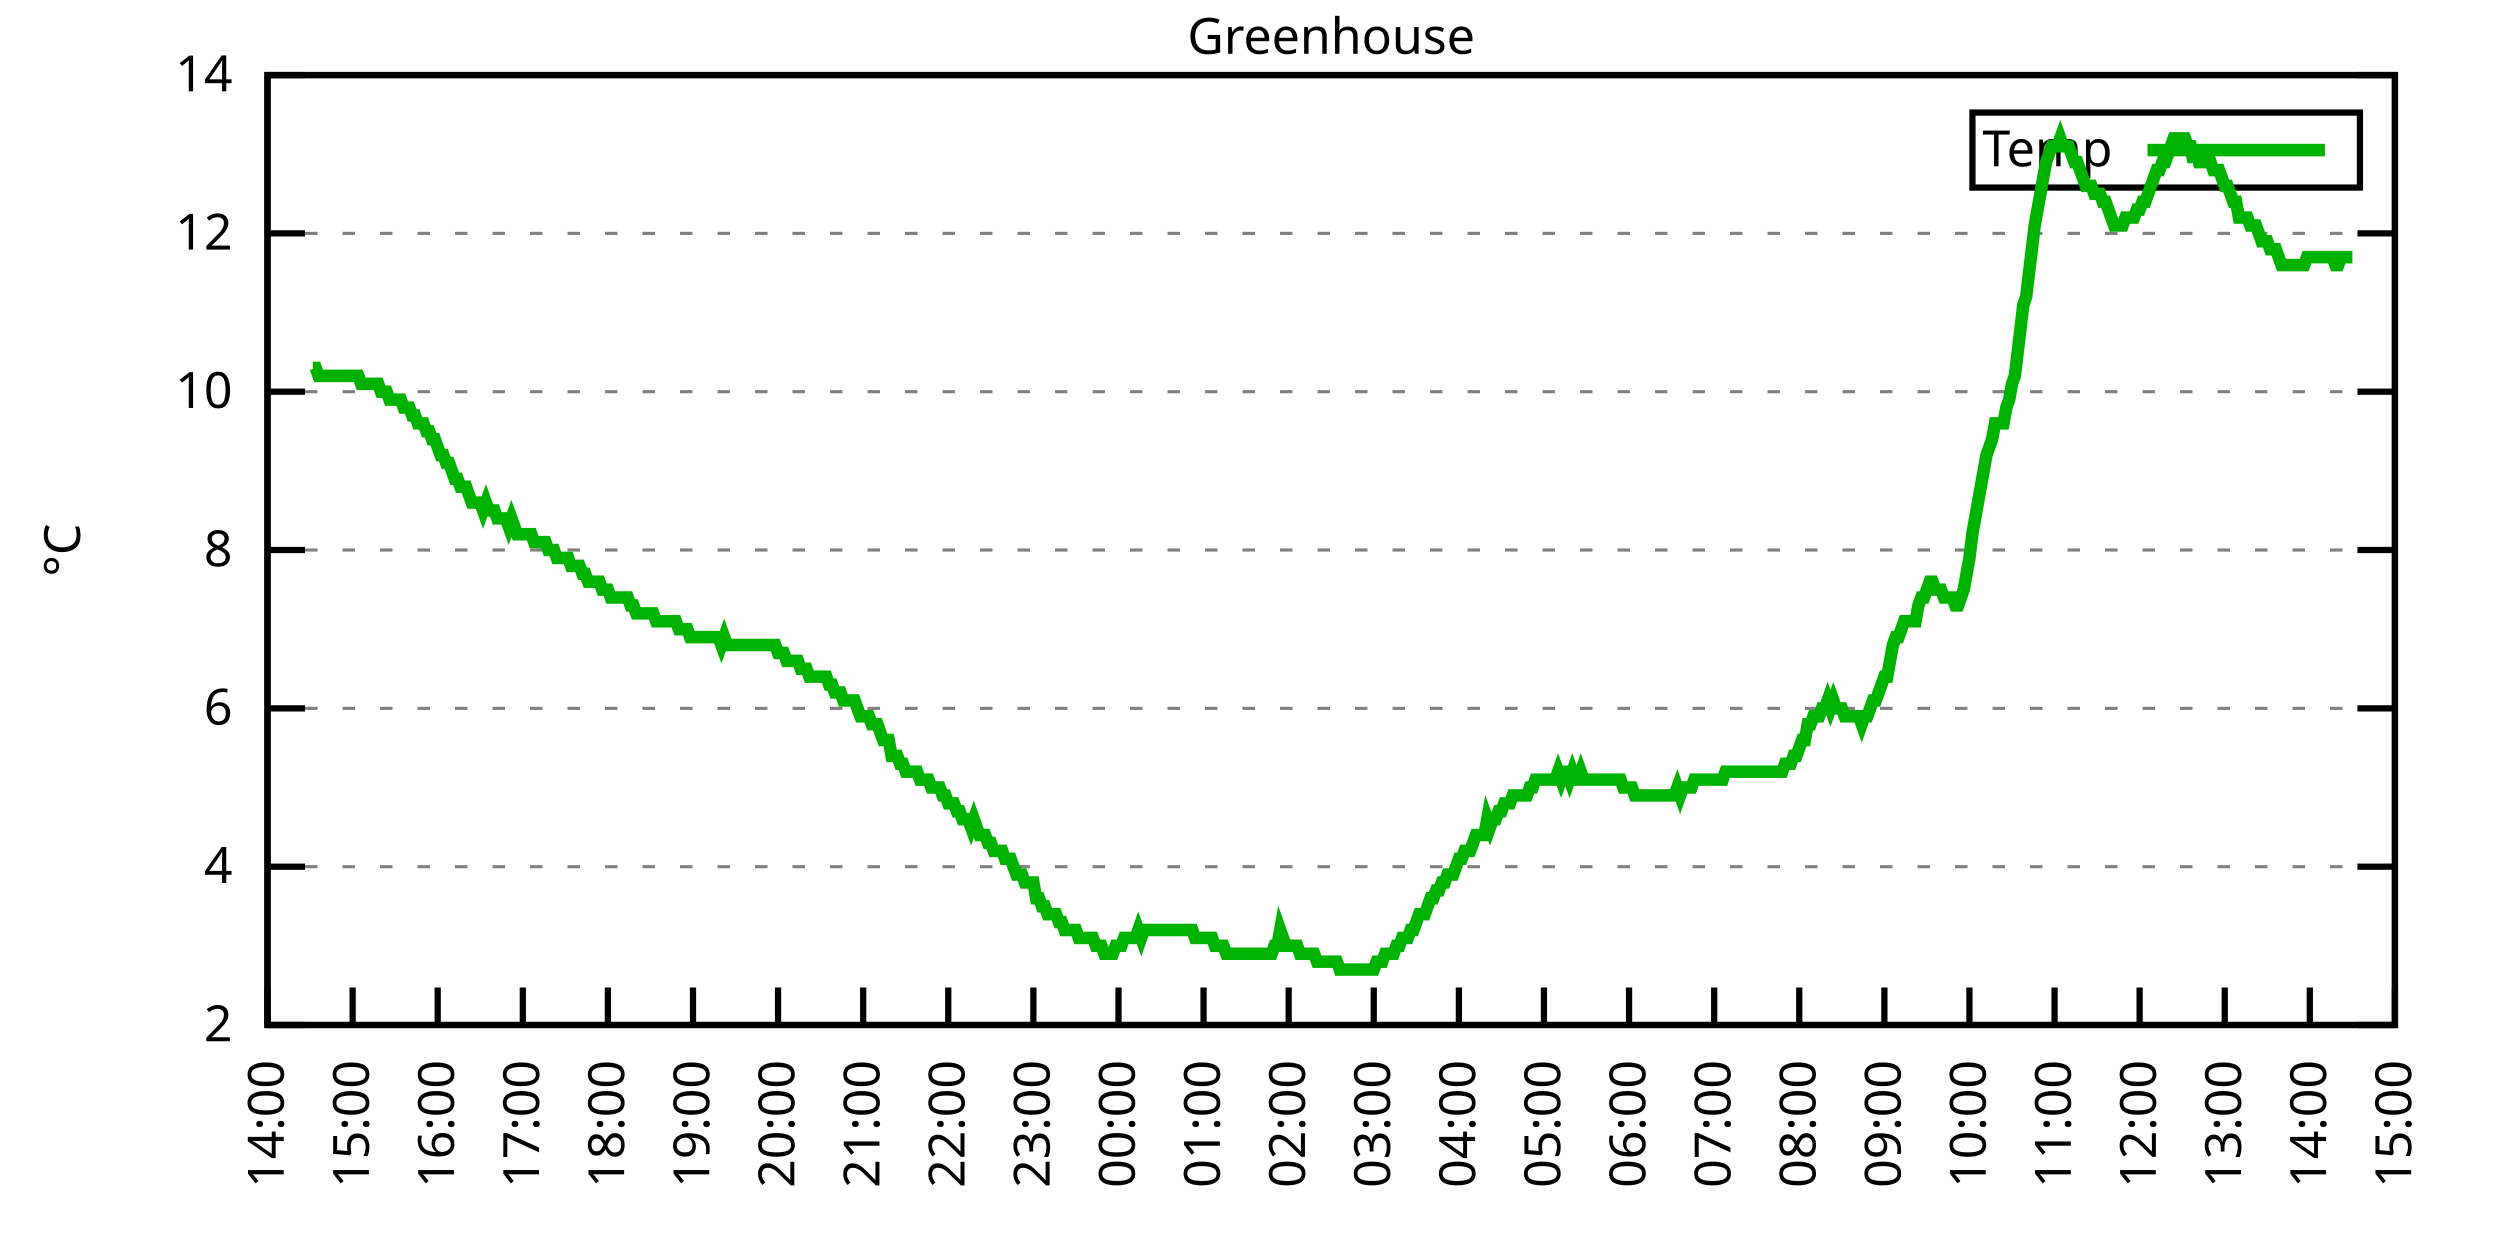
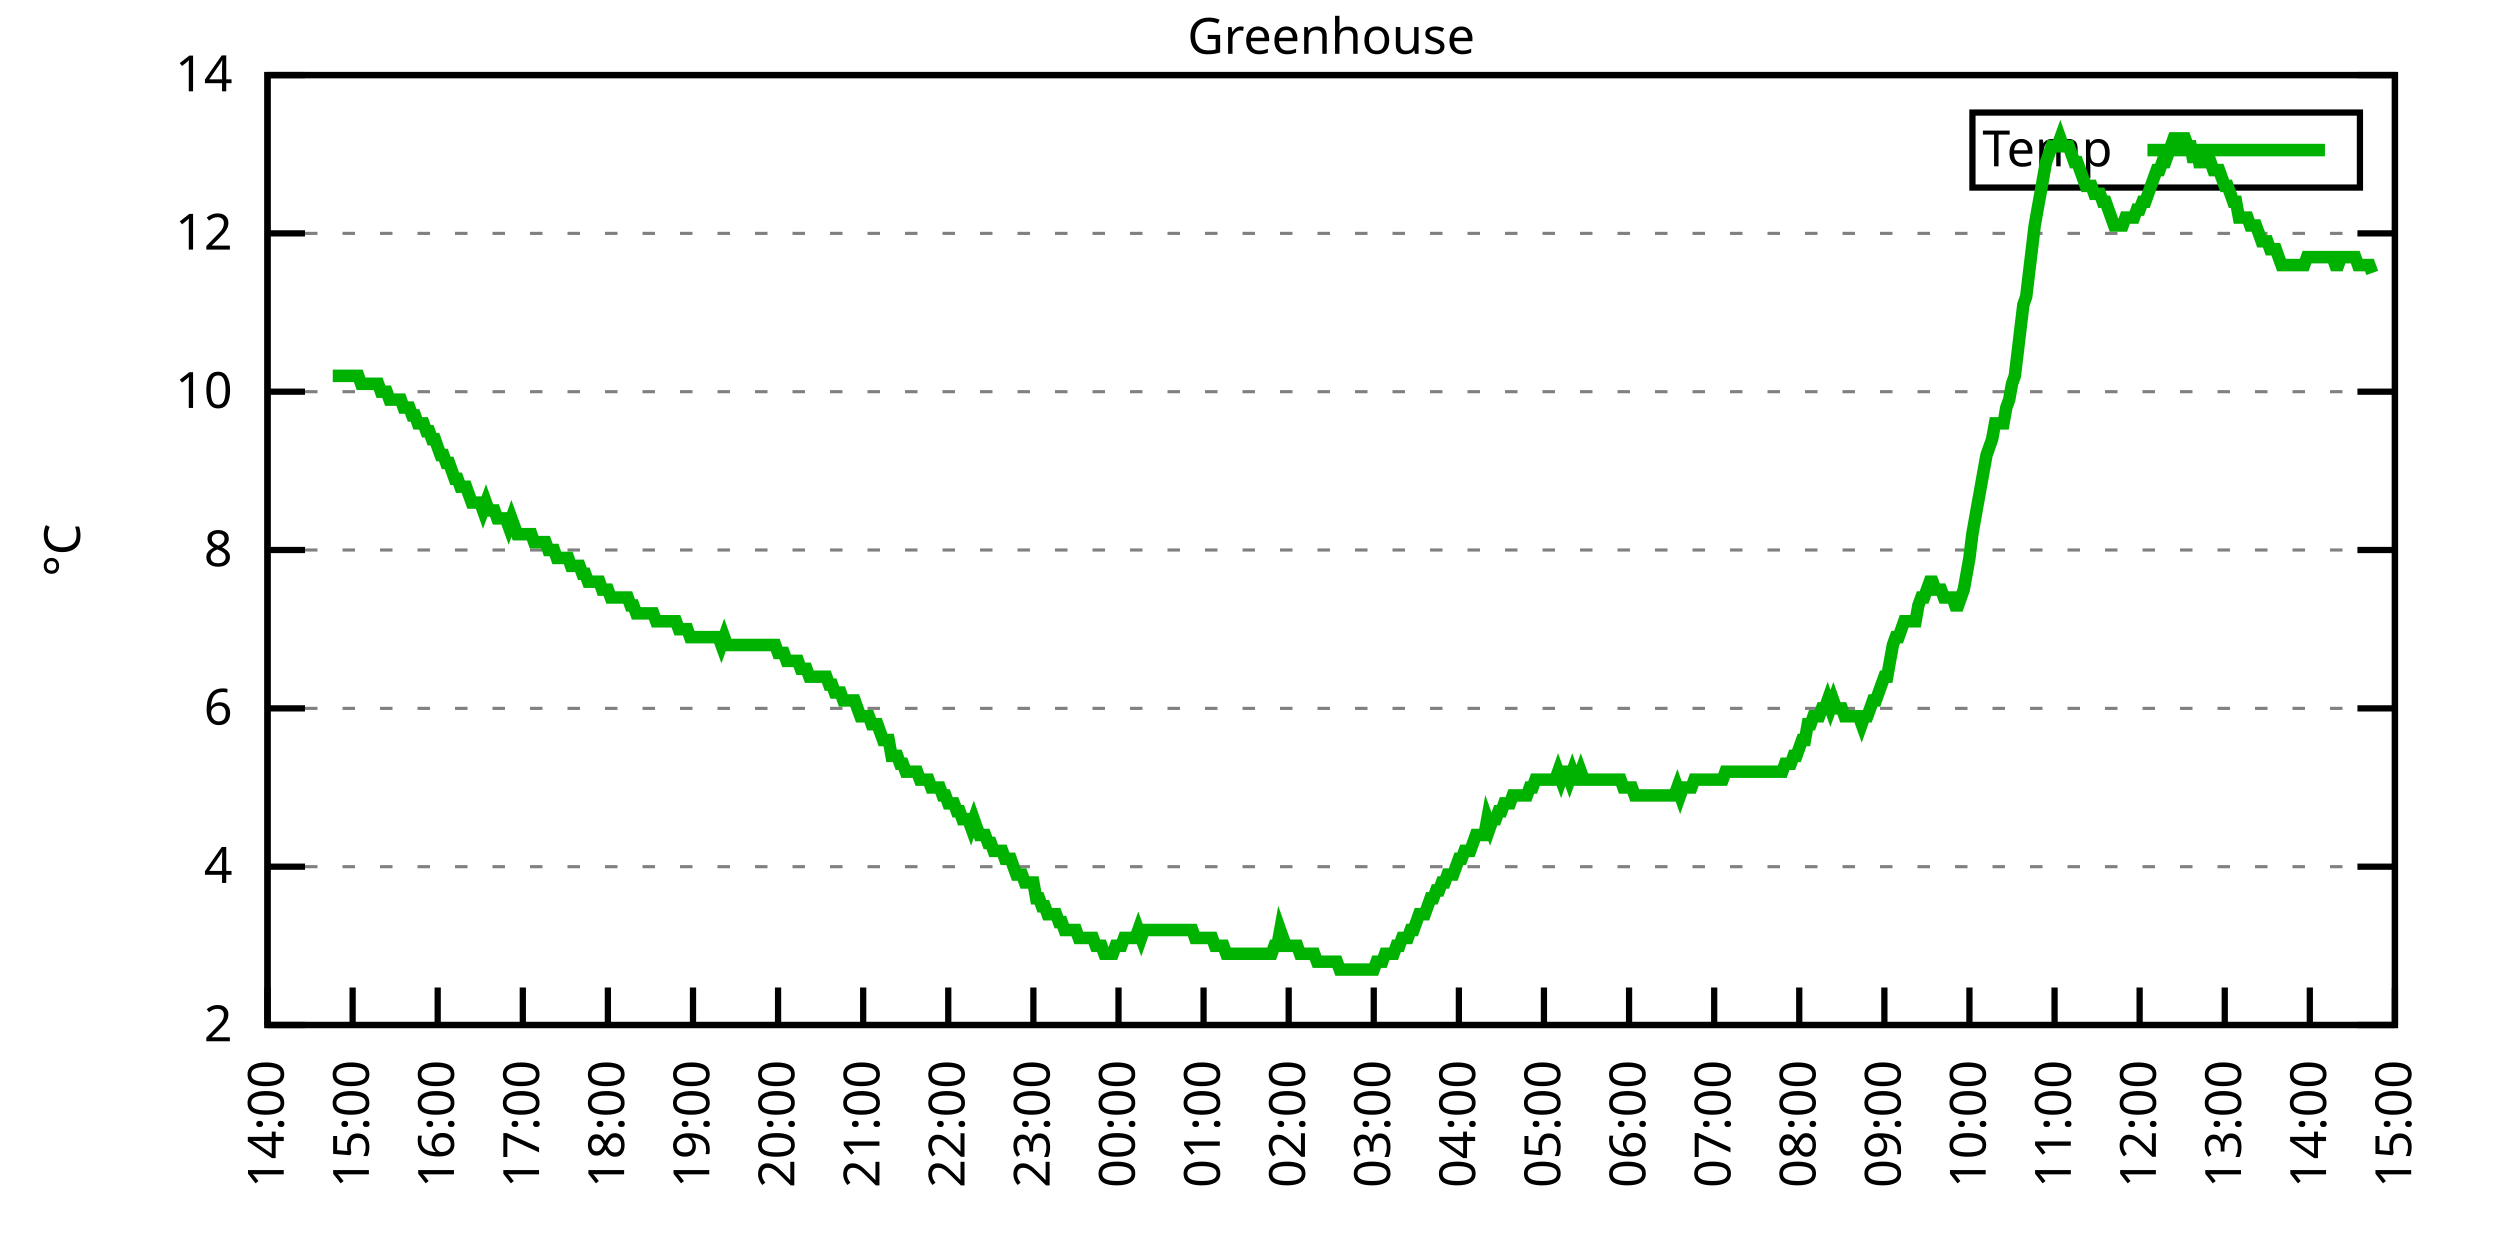
<svg xmlns="http://www.w3.org/2000/svg" xmlns:xlink="http://www.w3.org/1999/xlink" width="400" height="200" viewBox="0 0 400 200">
  <g id="gnuplot_canvas">
    <rect x="0" y="0" width="400" height="200" fill="none" />
    <defs>
      <circle id="gpDot" r="0.5" stroke-width="0.5" stroke="currentColor" />
      <path id="gpPt0" stroke-width="0.333" stroke="currentColor" d="M-1,0 h2 M0,-1 v2" />
      <path id="gpPt1" stroke-width="0.333" stroke="currentColor" d="M-1,-1 L1,1 M1,-1 L-1,1" />
      <path id="gpPt2" stroke-width="0.333" stroke="currentColor" d="M-1,0 L1,0 M0,-1 L0,1 M-1,-1 L1,1 M-1,1 L1,-1" />
      <rect id="gpPt3" stroke-width="0.333" stroke="currentColor" x="-1" y="-1" width="2" height="2" />
      <rect id="gpPt4" stroke-width="0.333" stroke="currentColor" fill="currentColor" x="-1" y="-1" width="2" height="2" />
      <circle id="gpPt5" stroke-width="0.333" stroke="currentColor" cx="0" cy="0" r="1" />
      <use xlink:href="#gpPt5" id="gpPt6" fill="currentColor" stroke="none" />
      <path id="gpPt7" stroke-width="0.333" stroke="currentColor" d="M0,-1.33 L-1.33,0.67 L1.33,0.67 z" />
      <use xlink:href="#gpPt7" id="gpPt8" fill="currentColor" stroke="none" />
      <use xlink:href="#gpPt7" id="gpPt9" stroke="currentColor" transform="rotate(180)" />
      <use xlink:href="#gpPt9" id="gpPt10" fill="currentColor" stroke="none" />
      <use xlink:href="#gpPt3" id="gpPt11" stroke="currentColor" transform="rotate(45)" />
      <use xlink:href="#gpPt11" id="gpPt12" fill="currentColor" stroke="none" />
      <path id="gpPt13" stroke-width="0.333" stroke="currentColor" d="M0,1.330 L1.265,0.411 L0.782,-1.067 L-0.782,-1.076 L-1.265,0.411 z" />
      <use xlink:href="#gpPt13" id="gpPt14" fill="currentColor" stroke="none" />
      <filter id="textbox" filterUnits="objectBoundingBox" x="0" y="0" height="1" width="1">
        <feFlood flood-color="white" flood-opacity="1" result="bgnd" />
        <feComposite in="SourceGraphic" in2="bgnd" operator="atop" />
      </filter>
      <filter id="greybox" filterUnits="objectBoundingBox" x="0" y="0" height="1" width="1">
        <feFlood flood-color="lightgrey" flood-opacity="1" result="grey" />
        <feComposite in="SourceGraphic" in2="grey" operator="atop" />
      </filter>
    </defs>
    <g fill="none" color="white" stroke="currentColor" stroke-width="1.00" stroke-linecap="butt" stroke-linejoin="miter">
</g>
    <g fill="none" color="black" stroke="currentColor" stroke-width="1.00" stroke-linecap="butt" stroke-linejoin="miter">
      <g stroke="none" shape-rendering="crispEdges">
        <polygon fill="rgb(255, 255, 255)" points="42.80,164.00 383.18,164.00 383.18,12.02 42.80,12.02 " />
      </g>
    </g>
    <g fill="none" color="black" stroke="currentColor" stroke-width="1.00" stroke-linecap="butt" stroke-linejoin="miter">
</g>
    <g fill="none" color="black" stroke="black" stroke-width="0.50" stroke-linecap="butt" stroke-linejoin="miter">
</g>
    <g fill="none" color="gray" stroke="currentColor" stroke-width="0.50" stroke-linecap="butt" stroke-linejoin="miter">
      <path stroke="gray" stroke-dasharray="2,4" class="gridline" d="M42.80,164.00 L383.19,164.00  " />
    </g>
    <g fill="none" color="gray" stroke="gray" stroke-width="1.00" stroke-linecap="butt" stroke-linejoin="miter">
</g>
    <g fill="none" color="black" stroke="currentColor" stroke-width="1.00" stroke-linecap="butt" stroke-linejoin="miter">
      <path stroke="black" d="M42.80,164.00 L48.80,164.00 M383.19,164.00 L377.19,164.00  " />
      <g transform="translate(37.20,166.60)" stroke="none" fill="black" font-family="Sans" font-size="8.00" text-anchor="end">
        <text>
          <tspan font-family="Sans"> 2</tspan>
        </text>
      </g>
    </g>
    <g fill="none" color="black" stroke="currentColor" stroke-width="1.00" stroke-linecap="butt" stroke-linejoin="miter">
</g>
    <g fill="none" color="black" stroke="black" stroke-width="0.50" stroke-linecap="butt" stroke-linejoin="miter">
</g>
    <g fill="none" color="gray" stroke="currentColor" stroke-width="0.50" stroke-linecap="butt" stroke-linejoin="miter">
      <path stroke="gray" stroke-dasharray="2,4" class="gridline" d="M42.80,138.67 L383.19,138.67  " />
    </g>
    <g fill="none" color="gray" stroke="gray" stroke-width="1.00" stroke-linecap="butt" stroke-linejoin="miter">
</g>
    <g fill="none" color="black" stroke="currentColor" stroke-width="1.00" stroke-linecap="butt" stroke-linejoin="miter">
      <path stroke="black" d="M42.80,138.67 L48.80,138.67 M383.19,138.67 L377.19,138.67  " />
      <g transform="translate(37.20,141.27)" stroke="none" fill="black" font-family="Sans" font-size="8.00" text-anchor="end">
        <text>
          <tspan font-family="Sans"> 4</tspan>
        </text>
      </g>
    </g>
    <g fill="none" color="black" stroke="currentColor" stroke-width="1.00" stroke-linecap="butt" stroke-linejoin="miter">
</g>
    <g fill="none" color="black" stroke="black" stroke-width="0.50" stroke-linecap="butt" stroke-linejoin="miter">
</g>
    <g fill="none" color="gray" stroke="currentColor" stroke-width="0.50" stroke-linecap="butt" stroke-linejoin="miter">
      <path stroke="gray" stroke-dasharray="2,4" class="gridline" d="M42.80,113.34 L383.19,113.34  " />
    </g>
    <g fill="none" color="gray" stroke="gray" stroke-width="1.00" stroke-linecap="butt" stroke-linejoin="miter">
</g>
    <g fill="none" color="black" stroke="currentColor" stroke-width="1.00" stroke-linecap="butt" stroke-linejoin="miter">
      <path stroke="black" d="M42.80,113.34 L48.80,113.34 M383.19,113.34 L377.19,113.34  " />
      <g transform="translate(37.20,115.94)" stroke="none" fill="black" font-family="Sans" font-size="8.00" text-anchor="end">
        <text>
          <tspan font-family="Sans"> 6</tspan>
        </text>
      </g>
    </g>
    <g fill="none" color="black" stroke="currentColor" stroke-width="1.00" stroke-linecap="butt" stroke-linejoin="miter">
</g>
    <g fill="none" color="black" stroke="black" stroke-width="0.50" stroke-linecap="butt" stroke-linejoin="miter">
</g>
    <g fill="none" color="gray" stroke="currentColor" stroke-width="0.50" stroke-linecap="butt" stroke-linejoin="miter">
      <path stroke="gray" stroke-dasharray="2,4" class="gridline" d="M42.80,88.00 L383.19,88.00  " />
    </g>
    <g fill="none" color="gray" stroke="gray" stroke-width="1.00" stroke-linecap="butt" stroke-linejoin="miter">
</g>
    <g fill="none" color="black" stroke="currentColor" stroke-width="1.00" stroke-linecap="butt" stroke-linejoin="miter">
      <path stroke="black" d="M42.80,88.00 L48.80,88.00 M383.19,88.00 L377.19,88.00  " />
      <g transform="translate(37.20,90.60)" stroke="none" fill="black" font-family="Sans" font-size="8.00" text-anchor="end">
        <text>
          <tspan font-family="Sans"> 8</tspan>
        </text>
      </g>
    </g>
    <g fill="none" color="black" stroke="currentColor" stroke-width="1.00" stroke-linecap="butt" stroke-linejoin="miter">
</g>
    <g fill="none" color="black" stroke="black" stroke-width="0.50" stroke-linecap="butt" stroke-linejoin="miter">
</g>
    <g fill="none" color="gray" stroke="currentColor" stroke-width="0.50" stroke-linecap="butt" stroke-linejoin="miter">
      <path stroke="gray" stroke-dasharray="2,4" class="gridline" d="M42.80,62.67 L383.19,62.67  " />
    </g>
    <g fill="none" color="gray" stroke="gray" stroke-width="1.00" stroke-linecap="butt" stroke-linejoin="miter">
</g>
    <g fill="none" color="black" stroke="currentColor" stroke-width="1.00" stroke-linecap="butt" stroke-linejoin="miter">
      <path stroke="black" d="M42.80,62.67 L48.80,62.67 M383.19,62.67 L377.19,62.67  " />
      <g transform="translate(37.20,65.27)" stroke="none" fill="black" font-family="Sans" font-size="8.00" text-anchor="end">
        <text>
          <tspan font-family="Sans"> 10</tspan>
        </text>
      </g>
    </g>
    <g fill="none" color="black" stroke="currentColor" stroke-width="1.00" stroke-linecap="butt" stroke-linejoin="miter">
</g>
    <g fill="none" color="black" stroke="black" stroke-width="0.50" stroke-linecap="butt" stroke-linejoin="miter">
</g>
    <g fill="none" color="gray" stroke="currentColor" stroke-width="0.50" stroke-linecap="butt" stroke-linejoin="miter">
      <path stroke="gray" stroke-dasharray="2,4" class="gridline" d="M42.80,37.34 L383.19,37.34  " />
    </g>
    <g fill="none" color="gray" stroke="gray" stroke-width="1.00" stroke-linecap="butt" stroke-linejoin="miter">
</g>
    <g fill="none" color="black" stroke="currentColor" stroke-width="1.00" stroke-linecap="butt" stroke-linejoin="miter">
      <path stroke="black" d="M42.80,37.34 L48.80,37.34 M383.19,37.34 L377.19,37.34  " />
      <g transform="translate(37.20,39.94)" stroke="none" fill="black" font-family="Sans" font-size="8.00" text-anchor="end">
        <text>
          <tspan font-family="Sans"> 12</tspan>
        </text>
      </g>
    </g>
    <g fill="none" color="black" stroke="currentColor" stroke-width="1.00" stroke-linecap="butt" stroke-linejoin="miter">
</g>
    <g fill="none" color="black" stroke="black" stroke-width="0.50" stroke-linecap="butt" stroke-linejoin="miter">
</g>
    <g fill="none" color="gray" stroke="currentColor" stroke-width="0.50" stroke-linecap="butt" stroke-linejoin="miter">
      <path stroke="gray" stroke-dasharray="2,4" class="gridline" d="M42.80,12.01 L383.19,12.01  " />
    </g>
    <g fill="none" color="gray" stroke="gray" stroke-width="1.00" stroke-linecap="butt" stroke-linejoin="miter">
</g>
    <g fill="none" color="black" stroke="currentColor" stroke-width="1.00" stroke-linecap="butt" stroke-linejoin="miter">
      <path stroke="black" d="M42.80,12.01 L48.80,12.01 M383.19,12.01 L377.19,12.01  " />
      <g transform="translate(37.20,14.61)" stroke="none" fill="black" font-family="Sans" font-size="8.00" text-anchor="end">
        <text>
          <tspan font-family="Sans"> 14</tspan>
        </text>
      </g>
    </g>
    <g fill="none" color="black" stroke="currentColor" stroke-width="1.00" stroke-linecap="butt" stroke-linejoin="miter">
      <path stroke="black" d="M42.80,164.00 L42.80,158.00  " />
      <g transform="translate(45.40,169.60) rotate(270.00)" stroke="none" fill="black" font-family="Sans" font-size="8.00" text-anchor="end">
        <text>
          <tspan font-family="Sans">14:00</tspan>
        </text>
      </g>
    </g>
    <g fill="none" color="black" stroke="currentColor" stroke-width="1.00" stroke-linecap="butt" stroke-linejoin="miter">
      <path stroke="black" d="M56.42,164.00 L56.42,158.00  " />
      <g transform="translate(59.02,169.60) rotate(270.00)" stroke="none" fill="black" font-family="Sans" font-size="8.00" text-anchor="end">
        <text>
          <tspan font-family="Sans">15:00</tspan>
        </text>
      </g>
    </g>
    <g fill="none" color="black" stroke="currentColor" stroke-width="1.00" stroke-linecap="butt" stroke-linejoin="miter">
      <path stroke="black" d="M70.03,164.00 L70.03,158.00  " />
      <g transform="translate(72.63,169.60) rotate(270.00)" stroke="none" fill="black" font-family="Sans" font-size="8.00" text-anchor="end">
        <text>
          <tspan font-family="Sans">16:00</tspan>
        </text>
      </g>
    </g>
    <g fill="none" color="black" stroke="currentColor" stroke-width="1.00" stroke-linecap="butt" stroke-linejoin="miter">
      <path stroke="black" d="M83.65,164.00 L83.65,158.00  " />
      <g transform="translate(86.25,169.60) rotate(270.00)" stroke="none" fill="black" font-family="Sans" font-size="8.00" text-anchor="end">
        <text>
          <tspan font-family="Sans">17:00</tspan>
        </text>
      </g>
    </g>
    <g fill="none" color="black" stroke="currentColor" stroke-width="1.00" stroke-linecap="butt" stroke-linejoin="miter">
      <path stroke="black" d="M97.26,164.00 L97.26,158.00  " />
      <g transform="translate(99.86,169.60) rotate(270.00)" stroke="none" fill="black" font-family="Sans" font-size="8.00" text-anchor="end">
        <text>
          <tspan font-family="Sans">18:00</tspan>
        </text>
      </g>
    </g>
    <g fill="none" color="black" stroke="currentColor" stroke-width="1.00" stroke-linecap="butt" stroke-linejoin="miter">
      <path stroke="black" d="M110.88,164.00 L110.88,158.00  " />
      <g transform="translate(113.48,169.60) rotate(270.00)" stroke="none" fill="black" font-family="Sans" font-size="8.00" text-anchor="end">
        <text>
          <tspan font-family="Sans">19:00</tspan>
        </text>
      </g>
    </g>
    <g fill="none" color="black" stroke="currentColor" stroke-width="1.00" stroke-linecap="butt" stroke-linejoin="miter">
      <path stroke="black" d="M124.49,164.00 L124.49,158.00  " />
      <g transform="translate(127.09,169.60) rotate(270.00)" stroke="none" fill="black" font-family="Sans" font-size="8.00" text-anchor="end">
        <text>
          <tspan font-family="Sans">20:00</tspan>
        </text>
      </g>
    </g>
    <g fill="none" color="black" stroke="currentColor" stroke-width="1.00" stroke-linecap="butt" stroke-linejoin="miter">
      <path stroke="black" d="M138.11,164.00 L138.11,158.00  " />
      <g transform="translate(140.71,169.60) rotate(270.00)" stroke="none" fill="black" font-family="Sans" font-size="8.00" text-anchor="end">
        <text>
          <tspan font-family="Sans">21:00</tspan>
        </text>
      </g>
    </g>
    <g fill="none" color="black" stroke="currentColor" stroke-width="1.00" stroke-linecap="butt" stroke-linejoin="miter">
      <path stroke="black" d="M151.72,164.00 L151.72,158.00  " />
      <g transform="translate(154.32,169.60) rotate(270.00)" stroke="none" fill="black" font-family="Sans" font-size="8.00" text-anchor="end">
        <text>
          <tspan font-family="Sans">22:00</tspan>
        </text>
      </g>
    </g>
    <g fill="none" color="black" stroke="currentColor" stroke-width="1.00" stroke-linecap="butt" stroke-linejoin="miter">
      <path stroke="black" d="M165.34,164.00 L165.34,158.00  " />
      <g transform="translate(167.94,169.60) rotate(270.00)" stroke="none" fill="black" font-family="Sans" font-size="8.00" text-anchor="end">
        <text>
          <tspan font-family="Sans">23:00</tspan>
        </text>
      </g>
    </g>
    <g fill="none" color="black" stroke="currentColor" stroke-width="1.00" stroke-linecap="butt" stroke-linejoin="miter">
      <path stroke="black" d="M178.96,164.00 L178.96,158.00  " />
      <g transform="translate(181.56,169.60) rotate(270.00)" stroke="none" fill="black" font-family="Sans" font-size="8.00" text-anchor="end">
        <text>
          <tspan font-family="Sans">00:00</tspan>
        </text>
      </g>
    </g>
    <g fill="none" color="black" stroke="currentColor" stroke-width="1.00" stroke-linecap="butt" stroke-linejoin="miter">
      <path stroke="black" d="M192.57,164.00 L192.57,158.00  " />
      <g transform="translate(195.17,169.60) rotate(270.00)" stroke="none" fill="black" font-family="Sans" font-size="8.00" text-anchor="end">
        <text>
          <tspan font-family="Sans">01:00</tspan>
        </text>
      </g>
    </g>
    <g fill="none" color="black" stroke="currentColor" stroke-width="1.00" stroke-linecap="butt" stroke-linejoin="miter">
      <path stroke="black" d="M206.19,164.00 L206.19,158.00  " />
      <g transform="translate(208.79,169.60) rotate(270.00)" stroke="none" fill="black" font-family="Sans" font-size="8.00" text-anchor="end">
        <text>
          <tspan font-family="Sans">02:00</tspan>
        </text>
      </g>
    </g>
    <g fill="none" color="black" stroke="currentColor" stroke-width="1.00" stroke-linecap="butt" stroke-linejoin="miter">
      <path stroke="black" d="M219.80,164.00 L219.80,158.00  " />
      <g transform="translate(222.40,169.60) rotate(270.00)" stroke="none" fill="black" font-family="Sans" font-size="8.00" text-anchor="end">
        <text>
          <tspan font-family="Sans">03:00</tspan>
        </text>
      </g>
    </g>
    <g fill="none" color="black" stroke="currentColor" stroke-width="1.00" stroke-linecap="butt" stroke-linejoin="miter">
      <path stroke="black" d="M233.42,164.00 L233.42,158.00  " />
      <g transform="translate(236.02,169.60) rotate(270.00)" stroke="none" fill="black" font-family="Sans" font-size="8.00" text-anchor="end">
        <text>
          <tspan font-family="Sans">04:00</tspan>
        </text>
      </g>
    </g>
    <g fill="none" color="black" stroke="currentColor" stroke-width="1.00" stroke-linecap="butt" stroke-linejoin="miter">
      <path stroke="black" d="M247.03,164.00 L247.03,158.00  " />
      <g transform="translate(249.63,169.60) rotate(270.00)" stroke="none" fill="black" font-family="Sans" font-size="8.00" text-anchor="end">
        <text>
          <tspan font-family="Sans">05:00</tspan>
        </text>
      </g>
    </g>
    <g fill="none" color="black" stroke="currentColor" stroke-width="1.00" stroke-linecap="butt" stroke-linejoin="miter">
      <path stroke="black" d="M260.65,164.00 L260.65,158.00  " />
      <g transform="translate(263.25,169.60) rotate(270.00)" stroke="none" fill="black" font-family="Sans" font-size="8.00" text-anchor="end">
        <text>
          <tspan font-family="Sans">06:00</tspan>
        </text>
      </g>
    </g>
    <g fill="none" color="black" stroke="currentColor" stroke-width="1.00" stroke-linecap="butt" stroke-linejoin="miter">
      <path stroke="black" d="M274.27,164.00 L274.27,158.00  " />
      <g transform="translate(276.87,169.60) rotate(270.00)" stroke="none" fill="black" font-family="Sans" font-size="8.00" text-anchor="end">
        <text>
          <tspan font-family="Sans">07:00</tspan>
        </text>
      </g>
    </g>
    <g fill="none" color="black" stroke="currentColor" stroke-width="1.00" stroke-linecap="butt" stroke-linejoin="miter">
      <path stroke="black" d="M287.88,164.00 L287.88,158.00  " />
      <g transform="translate(290.48,169.60) rotate(270.00)" stroke="none" fill="black" font-family="Sans" font-size="8.00" text-anchor="end">
        <text>
          <tspan font-family="Sans">08:00</tspan>
        </text>
      </g>
    </g>
    <g fill="none" color="black" stroke="currentColor" stroke-width="1.00" stroke-linecap="butt" stroke-linejoin="miter">
      <path stroke="black" d="M301.50,164.00 L301.50,158.00  " />
      <g transform="translate(304.10,169.60) rotate(270.00)" stroke="none" fill="black" font-family="Sans" font-size="8.00" text-anchor="end">
        <text>
          <tspan font-family="Sans">09:00</tspan>
        </text>
      </g>
    </g>
    <g fill="none" color="black" stroke="currentColor" stroke-width="1.00" stroke-linecap="butt" stroke-linejoin="miter">
      <path stroke="black" d="M315.11,164.00 L315.11,158.00  " />
      <g transform="translate(317.71,169.60) rotate(270.00)" stroke="none" fill="black" font-family="Sans" font-size="8.00" text-anchor="end">
        <text>
          <tspan font-family="Sans">10:00</tspan>
        </text>
      </g>
    </g>
    <g fill="none" color="black" stroke="currentColor" stroke-width="1.00" stroke-linecap="butt" stroke-linejoin="miter">
      <path stroke="black" d="M328.73,164.00 L328.73,158.00  " />
      <g transform="translate(331.33,169.60) rotate(270.00)" stroke="none" fill="black" font-family="Sans" font-size="8.00" text-anchor="end">
        <text>
          <tspan font-family="Sans">11:00</tspan>
        </text>
      </g>
    </g>
    <g fill="none" color="black" stroke="currentColor" stroke-width="1.00" stroke-linecap="butt" stroke-linejoin="miter">
      <path stroke="black" d="M342.34,164.00 L342.34,158.00  " />
      <g transform="translate(344.94,169.60) rotate(270.00)" stroke="none" fill="black" font-family="Sans" font-size="8.00" text-anchor="end">
        <text>
          <tspan font-family="Sans">12:00</tspan>
        </text>
      </g>
    </g>
    <g fill="none" color="black" stroke="currentColor" stroke-width="1.00" stroke-linecap="butt" stroke-linejoin="miter">
      <path stroke="black" d="M355.96,164.00 L355.96,158.00  " />
      <g transform="translate(358.56,169.60) rotate(270.00)" stroke="none" fill="black" font-family="Sans" font-size="8.00" text-anchor="end">
        <text>
          <tspan font-family="Sans">13:00</tspan>
        </text>
      </g>
    </g>
    <g fill="none" color="black" stroke="currentColor" stroke-width="1.00" stroke-linecap="butt" stroke-linejoin="miter">
      <path stroke="black" d="M369.57,164.00 L369.57,158.00  " />
      <g transform="translate(372.17,169.60) rotate(270.00)" stroke="none" fill="black" font-family="Sans" font-size="8.00" text-anchor="end">
        <text>
          <tspan font-family="Sans">14:00</tspan>
        </text>
      </g>
    </g>
    <g fill="none" color="black" stroke="currentColor" stroke-width="1.00" stroke-linecap="butt" stroke-linejoin="miter">
      <path stroke="black" d="M383.19,164.00 L383.19,158.00  " />
      <g transform="translate(385.79,169.60) rotate(270.00)" stroke="none" fill="black" font-family="Sans" font-size="8.00" text-anchor="end">
        <text>
          <tspan font-family="Sans">15:00</tspan>
        </text>
      </g>
    </g>
    <g fill="none" color="black" stroke="currentColor" stroke-width="1.00" stroke-linecap="butt" stroke-linejoin="miter">
</g>
    <g fill="none" color="black" stroke="currentColor" stroke-width="1.00" stroke-linecap="butt" stroke-linejoin="miter">
      <path stroke="black" d="M42.80,12.01 L42.80,164.00 L383.19,164.00 L383.19,12.01 L42.80,12.01 Z  " />
    </g>
    <g fill="none" color="black" stroke="currentColor" stroke-width="1.00" stroke-linecap="butt" stroke-linejoin="miter">
</g>
    <g fill="none" color="black" stroke="currentColor" stroke-width="1.00" stroke-linecap="butt" stroke-linejoin="miter">
      <path stroke="black" d="M315.59,30.01 L315.59,18.01 L377.59,18.01 L377.59,30.01 L315.59,30.01 Z  " />
    </g>
    <g id="Greenhouse_plot_1">
      <g fill="none" color="white" stroke="black" stroke-width="2.00" stroke-linecap="butt" stroke-linejoin="miter">
</g>
      <g fill="none" color="black" stroke="currentColor" stroke-width="2.00" stroke-linecap="butt" stroke-linejoin="miter">
        <g transform="translate(337.99,26.61)" stroke="none" fill="black" font-family="Sans" font-size="8.00" text-anchor="end">
          <text>
            <tspan font-family="Sans">Temp</tspan>
          </text>
        </g>
      </g>
      <g fill="none" color="black" stroke="currentColor" stroke-width="2.00" stroke-linecap="butt" stroke-linejoin="miter">
-         <path stroke="rgb(  0, 178,   0)" d="M343.59,24.01 L371.99,24.01 M50.06,58.87 L50.52,58.87 L50.97,60.14 L51.42,60.14 L51.88,60.14 L52.33,60.14   L52.78,60.14 L53.24,60.14 L53.69,60.14 L54.15,60.14 L54.60,60.14 L55.05,60.14 L55.51,60.14 L55.96,60.14   L56.42,60.14 L56.87,60.14 L57.32,60.14 L57.78,61.41 L58.23,61.41 L58.68,61.41 L59.14,61.41 L59.59,61.41   L60.05,61.41 L60.50,61.41 L60.95,62.67 L61.41,62.67 L61.86,62.67 L62.32,63.94 L62.77,63.94 L63.22,63.94   L63.68,63.94 L64.13,63.94 L64.58,65.21 L65.04,65.21 L65.49,65.21 L65.95,66.47 L66.40,66.47 L66.85,67.74   L67.31,67.74 L67.76,67.74 L68.22,69.01 L68.67,69.01 L69.12,70.27 L69.58,70.27 L70.03,71.54 L70.49,72.81   L70.94,72.81 L71.39,74.07 L71.85,74.07 L72.30,75.34 L72.75,76.61 L73.21,76.61 L73.66,77.87 L74.12,77.87   L74.57,77.87 L75.02,79.14 L75.48,80.41 L75.93,80.41 L76.39,80.41 L76.84,80.41 L77.29,81.67 L77.75,80.41   L78.20,81.67 L78.65,81.67 L79.11,81.67 L79.56,82.94 L80.02,82.94 L80.47,82.94 L80.92,82.94 L81.38,84.21   L81.83,82.94 L82.29,84.21 L82.74,85.47 L83.19,85.47 L83.65,85.47 L84.10,85.47 L84.55,85.47 L85.01,85.47   L85.46,86.74 L85.92,86.74 L86.37,86.74 L86.82,86.74 L87.28,86.74 L87.73,88.00 L88.19,88.00 L88.64,88.00   L89.09,89.27 L89.55,89.27 L90.00,89.27 L90.45,89.27 L90.91,89.27 L91.36,90.54 L91.82,90.54 L92.27,90.54   L92.72,90.54 L93.18,91.80 L93.63,91.80 L94.09,93.07 L94.54,93.07 L94.99,93.07 L95.45,93.07 L95.90,93.07   L96.35,94.34 L96.81,94.34 L97.26,94.34 L97.72,95.60 L98.17,95.60 L98.62,95.60 L99.08,95.60 L99.53,95.60   L99.99,95.60 L100.44,95.60 L100.89,96.87 L101.35,96.87 L101.80,98.14 L102.25,98.14 L102.71,98.14 L103.16,98.14   L103.62,98.14 L104.07,98.14 L104.52,98.14 L104.98,99.40 L105.43,99.40 L105.89,99.40 L106.34,99.40 L106.79,99.40   L107.25,99.40 L107.70,99.40 L108.15,99.40 L108.61,100.67 L109.06,100.67 L109.52,100.67 L109.97,100.67 L110.42,101.94   L110.88,101.94 L111.33,101.94 L111.79,101.94 L112.24,101.94 L112.69,101.94 L113.15,101.94 L113.60,101.94 L114.05,101.94   L114.51,101.94 L114.96,101.94 L115.42,103.20 L115.87,101.94 L116.32,103.20 L116.78,103.20 L117.23,103.20 L117.69,103.20   L118.14,103.20 L118.59,103.20 L119.05,103.20 L119.50,103.20 L119.96,103.20 L120.41,103.20 L120.86,103.20 L121.32,103.20   L121.77,103.20 L122.22,103.20 L122.68,103.20 L123.13,103.20 L123.59,103.20 L124.04,103.20 L124.49,104.47 L124.95,104.47   L125.40,104.47 L125.86,105.74 L126.31,105.74 L126.76,105.74 L127.22,105.74 L127.67,105.74 L128.12,107.00 L128.58,107.00   L129.03,107.00 L129.49,108.27 L129.94,108.27 L130.39,108.27 L130.85,108.27 L131.30,108.27 L131.76,108.27 L132.21,108.27   L132.66,109.54 L133.12,109.54 L133.57,110.80 L134.02,110.80 L134.48,110.80 L134.93,112.07 L135.39,112.07 L135.84,112.07   L136.29,112.07 L136.75,112.07 L137.20,113.34 L137.66,114.60 L138.11,114.60 L138.56,114.60 L139.02,114.60 L139.47,115.87   L139.92,115.87 L140.38,115.87 L140.83,117.14 L141.29,118.40 L141.74,118.40 L142.19,118.40 L142.65,120.94 L143.10,120.94   L143.56,120.94 L144.01,122.20 L144.46,122.20 L144.92,123.47 L145.37,123.47 L145.82,123.47 L146.28,123.47 L146.73,123.47   L147.19,124.74 L147.64,124.74 L148.09,124.74 L148.55,124.74 L149.00,126.00 L149.46,126.00 L149.91,126.00 L150.36,126.00   L150.82,127.27 L151.27,127.27 L151.72,128.54 L152.18,128.54 L152.63,128.54 L153.09,129.80 L153.54,129.80 L153.99,131.07   L154.45,131.07 L154.90,131.07 L155.36,132.34 L155.81,131.07 L156.26,132.34 L156.72,133.60 L157.17,133.60 L157.62,133.60   L158.08,134.87 L158.53,134.87 L158.99,136.14 L159.44,136.14 L159.89,136.14 L160.35,136.14 L160.80,137.40 L161.26,137.40   L161.71,137.40 L162.16,138.67 L162.62,139.93 L163.07,139.93 L163.52,139.93 L163.98,141.20 L164.43,141.20 L164.89,141.20   L165.34,141.20 L165.79,143.73 L166.25,143.73 L166.70,145.00 L167.16,145.00 L167.61,146.27 L168.06,146.27 L168.52,146.27   L168.97,146.27 L169.43,147.53 L169.88,147.53 L170.33,148.80 L170.79,148.80 L171.24,148.80 L171.69,148.80 L172.15,148.80   L172.60,150.07 L173.06,150.07 L173.51,150.07 L173.96,150.07 L174.42,150.07 L174.87,150.07 L175.33,151.33 L175.78,151.33   L176.23,151.33 L176.69,152.60 L177.14,152.60 L177.59,152.60 L178.05,152.60 L178.50,151.33 L178.96,151.33 L179.41,151.33   L179.86,150.07 L180.32,150.07 L180.77,150.07 L181.23,150.07 L181.68,150.07 L182.13,148.80 L182.59,150.07 L183.04,148.80   L183.49,148.80 L183.95,148.80 L184.40,148.80 L184.86,148.80 L185.31,148.80 L185.76,148.80 L186.22,148.80 L186.67,148.80   L187.13,148.80 L187.58,148.80 L188.03,148.80 L188.49,148.80 L188.94,148.80 L189.39,148.80 L189.85,148.80 L190.30,148.80   L190.76,148.80 L191.21,150.07 L191.66,150.07 L192.12,150.07 L192.57,150.07 L193.03,150.07 L193.48,150.07 L193.93,150.07   L194.39,151.33 L194.84,151.33 L195.29,151.33 L195.75,151.33 L196.20,152.60 L196.66,152.60 L197.11,152.60 L197.56,152.60   L198.02,152.60 L198.47,152.60 L198.93,152.60 L199.38,152.60 L199.83,152.60 L200.29,152.60 L200.74,152.60 L201.19,152.60   L201.65,152.60 L202.10,152.60 L202.56,152.60 L203.01,152.60 L203.46,152.60 L203.92,151.33 L204.37,151.33 L204.83,148.80   L205.28,150.07 L205.73,151.33 L206.19,151.33 L206.64,151.33 L207.09,151.33 L207.55,151.33 L208.00,152.60 L208.46,152.60   L208.91,152.60 L209.36,152.60 L209.82,152.60 L210.27,152.60 L210.73,153.87 L211.18,153.87 L211.63,153.87 L212.09,153.87   L212.54,153.87 L213.00,153.87 L213.45,153.87 L213.90,153.87 L214.36,155.13 L214.81,155.13 L215.26,155.13 L215.72,155.13   L216.17,155.13 L216.63,155.13 L217.08,155.13 L217.53,155.13 L217.99,155.13 L218.44,155.13 L218.90,155.13 L219.35,155.13   L219.80,155.13 L220.26,153.87 L220.71,153.87 L221.16,153.87 L221.62,152.60 L222.07,152.60 L222.53,152.60 L222.98,152.60   L223.43,151.33 L223.89,151.33 L224.34,150.07 L224.80,150.07 L225.25,150.07 L225.70,148.80 L226.16,148.80 L226.61,147.53   L227.06,146.27 L227.52,146.27 L227.97,146.27 L228.43,145.00 L228.88,143.73 L229.33,143.73 L229.79,142.47 L230.24,142.47   L230.70,141.20 L231.15,141.20 L231.60,139.93 L232.06,139.93 L232.51,139.93 L232.96,138.67 L233.42,137.40 L233.87,137.40   L234.33,136.14 L234.78,136.14 L235.23,136.14 L235.69,134.87 L236.14,133.60 L236.60,133.60 L237.05,133.60 L237.50,133.60   L237.96,131.07 L238.41,132.34 L238.86,131.07 L239.32,131.07 L239.77,129.80 L240.23,129.80 L240.68,128.54 L241.13,128.54   L241.59,128.54 L242.04,127.27 L242.50,127.27 L242.95,127.27 L243.40,127.27 L243.86,127.27 L244.31,127.27 L244.76,126.00   L245.22,126.00 L245.67,124.74 L246.13,124.74 L246.58,124.74 L247.03,124.74 L247.49,124.74 L247.94,124.74 L248.40,124.74   L248.85,124.74 L249.30,123.47 L249.76,124.74 L250.21,123.47 L250.66,123.47 L251.12,124.74 L251.57,123.47 L252.03,124.74   L252.48,124.74 L252.93,123.47 L253.39,124.74 L253.84,124.74 L254.30,124.74 L254.75,124.74 L255.20,124.74 L255.66,124.74   L256.11,124.74 L256.56,124.74 L257.02,124.74 L257.47,124.74 L257.93,124.74 L258.38,124.74 L258.83,124.74 L259.29,124.74   L259.74,126.00 L260.20,126.00 L260.65,126.00 L261.10,126.00 L261.56,127.27 L262.01,127.27 L262.47,127.27 L262.92,127.27   L263.37,127.27 L263.83,127.27 L264.28,127.27 L264.73,127.27 L265.19,127.27 L265.64,127.27 L266.10,127.27 L266.55,127.27   L267.00,127.27 L267.46,127.27 L267.91,127.27 L268.37,126.00 L268.82,127.27 L269.27,126.00 L269.73,126.00 L270.18,126.00   L270.63,126.00 L271.09,124.74 L271.54,124.74 L272.00,124.74 L272.45,124.74 L272.90,124.74 L273.36,124.74 L273.81,124.74   L274.27,124.74 L274.72,124.74 L275.17,124.74 L275.63,124.74 L276.08,123.47 L276.53,123.47 L276.99,123.47 L277.44,123.47   L277.90,123.47 L278.35,123.47 L278.80,123.47 L279.26,123.47 L279.71,123.47 L280.17,123.47 L280.62,123.47 L281.07,123.47   L281.53,123.47 L281.98,123.47 L282.43,123.47 L282.89,123.47 L283.34,123.47 L283.80,123.47 L284.25,123.47 L284.70,123.47   L285.16,123.47 L285.61,122.20 L286.07,122.20 L286.52,122.20 L286.97,120.94 L287.43,120.94 L287.88,119.67 L288.33,118.40   L288.79,118.40 L289.24,115.87 L289.70,115.87 L290.15,114.60 L290.60,114.60 L291.06,114.60 L291.51,113.34 L291.97,113.34   L292.42,112.07 L292.87,113.34 L293.33,112.07 L293.78,113.34 L294.23,113.34 L294.69,113.34 L295.14,114.60 L295.60,114.60   L296.05,114.60 L296.50,114.60 L296.96,114.60 L297.41,114.60 L297.87,115.87 L298.32,114.60 L298.77,114.60 L299.23,113.34   L299.68,112.07 L300.13,112.07 L300.59,110.80 L301.04,109.54 L301.50,108.27 L301.95,108.27 L302.40,105.74 L302.86,103.20   L303.31,101.94 L303.77,101.94 L304.22,100.67 L304.67,99.40 L305.13,99.40 L305.58,99.40 L306.03,99.40 L306.49,99.40   L306.94,96.87 L307.40,95.60 L307.85,95.60 L308.30,94.34 L308.76,93.07 L309.21,93.07 L309.67,94.34 L310.12,94.34   L310.57,94.34 L311.03,95.60 L311.48,95.60 L311.94,95.60 L312.39,95.60 L312.84,96.87 L313.30,96.87 L313.75,95.60   L314.20,94.34 L314.66,91.80 L315.11,89.27 L315.57,85.47 L316.02,82.94 L316.47,80.41 L316.93,77.87 L317.38,75.34   L317.84,72.81 L318.29,71.54 L318.74,70.27 L319.20,67.74 L319.65,67.74 L320.10,67.74 L320.56,67.74 L321.01,65.21   L321.47,63.94 L321.92,61.41 L322.37,60.14 L322.83,56.34 L323.28,52.54 L323.74,48.74 L324.19,47.47 L324.64,43.67   L325.10,39.87 L325.55,36.08 L326.00,33.54 L326.46,31.01 L326.91,28.48 L327.37,25.94 L327.82,24.68 L328.27,23.41   L328.73,23.41 L329.18,23.41 L329.64,22.14 L330.09,23.41 L330.54,23.41 L331.00,23.41 L331.45,24.68 L331.90,25.94   L332.36,25.94 L332.81,27.21 L333.27,28.48 L333.72,29.74 L334.17,29.74 L334.63,29.74 L335.08,31.01 L335.54,31.01   L335.99,31.01 L336.44,32.28 L336.90,32.28 L337.35,33.54 L337.80,34.81 L338.26,36.08 L338.71,36.08 L339.17,36.08   L339.62,36.08 L340.07,34.81 L340.53,34.81 L340.98,34.81 L341.44,34.81 L341.89,33.54 L342.34,33.54 L342.80,32.28   L343.25,32.28 L343.70,31.01 L344.16,29.74 L344.61,28.48 L345.07,27.21 L345.52,27.21 L345.97,25.94 L346.43,25.94   L346.88,24.68 L347.34,23.41 L347.79,22.14 L348.24,22.14 L348.70,22.14 L349.15,22.14 L349.60,22.14 L350.06,23.41   L350.51,23.41 L350.97,25.94 L351.42,23.41 L351.87,25.94 L352.33,25.94 L352.78,25.94 L353.24,25.94 L353.69,25.94   L354.14,27.21 L354.60,27.21 L355.05,27.21 L355.50,28.48 L355.96,29.74 L356.41,29.74 L356.87,31.01 L357.32,32.28   L357.77,32.28 L358.23,34.81 L358.68,34.81 L359.14,34.81 L359.59,34.81 L360.04,36.08 L360.50,36.08 L360.95,36.08   L361.41,37.34 L361.86,38.61 L362.31,38.61 L362.77,38.61 L363.22,39.87 L363.67,39.87 L364.13,39.87 L364.58,41.14   L365.04,42.41 L365.49,42.41 L365.94,42.41 L366.40,42.41 L366.85,42.41 L367.31,42.41 L367.76,42.41 L368.21,42.41   L368.67,42.41 L369.12,41.14 L369.57,41.14 L370.03,41.14 L370.48,41.14 L370.94,41.14 L371.39,41.14 L371.84,41.14   L372.30,41.14 L372.75,41.14 L373.21,41.14 L373.66,42.41 L374.11,42.41 L374.57,41.14 L375.02,41.14 L375.47,41.14   L375.93,41.14 L376.38,41.14  " />
+         <path stroke="rgb(  0, 178,   0)" d="M343.59,24.01 L371.99,24.01 M53.24,60.14 L53.69,60.14 L54.15,60.14 L54.60,60.14 L55.05,60.14 L55.51,60.14   L55.96,60.14 L56.42,60.14 L56.87,60.14 L57.32,60.14 L57.78,61.41 L58.23,61.41 L58.68,61.41 L59.14,61.41   L59.59,61.41 L60.05,61.41 L60.50,61.41 L60.95,62.67 L61.41,62.67 L61.86,62.67 L62.32,63.94 L62.77,63.94   L63.22,63.94 L63.68,63.94 L64.13,63.94 L64.58,65.21 L65.04,65.21 L65.49,65.21 L65.95,66.47 L66.40,66.47   L66.85,67.74 L67.31,67.74 L67.76,67.74 L68.22,69.01 L68.67,69.01 L69.12,70.27 L69.58,70.27 L70.03,71.54   L70.49,72.81 L70.94,72.81 L71.39,74.07 L71.85,74.07 L72.30,75.34 L72.75,76.61 L73.21,76.61 L73.66,77.87   L74.12,77.87 L74.57,77.87 L75.02,79.14 L75.48,80.41 L75.93,80.41 L76.39,80.41 L76.84,80.41 L77.29,81.67   L77.75,80.41 L78.20,81.67 L78.65,81.67 L79.11,81.67 L79.56,82.94 L80.02,82.94 L80.47,82.94 L80.92,82.94   L81.38,84.21 L81.83,82.94 L82.29,84.21 L82.74,85.47 L83.19,85.47 L83.65,85.47 L84.10,85.47 L84.55,85.47   L85.01,85.47 L85.46,86.74 L85.92,86.74 L86.37,86.74 L86.82,86.74 L87.28,86.74 L87.73,88.00 L88.19,88.00   L88.64,88.00 L89.09,89.27 L89.55,89.27 L90.00,89.27 L90.45,89.27 L90.91,89.27 L91.36,90.54 L91.82,90.54   L92.27,90.54 L92.72,90.54 L93.18,91.80 L93.63,91.80 L94.09,93.07 L94.54,93.07 L94.99,93.07 L95.45,93.07   L95.90,93.07 L96.35,94.34 L96.81,94.34 L97.26,94.34 L97.72,95.60 L98.17,95.60 L98.62,95.60 L99.08,95.60   L99.53,95.60 L99.99,95.60 L100.44,95.60 L100.89,96.87 L101.35,96.87 L101.80,98.14 L102.25,98.14 L102.71,98.14   L103.16,98.14 L103.62,98.14 L104.07,98.14 L104.52,98.14 L104.98,99.40 L105.43,99.40 L105.89,99.40 L106.34,99.40   L106.79,99.40 L107.25,99.40 L107.70,99.40 L108.15,99.40 L108.61,100.67 L109.06,100.67 L109.52,100.67 L109.97,100.67   L110.42,101.94 L110.88,101.94 L111.33,101.94 L111.79,101.94 L112.24,101.94 L112.69,101.94 L113.15,101.94 L113.60,101.94   L114.05,101.94 L114.51,101.94 L114.96,101.94 L115.42,103.20 L115.87,101.94 L116.32,103.20 L116.78,103.20 L117.23,103.20   L117.69,103.20 L118.14,103.20 L118.59,103.20 L119.05,103.20 L119.50,103.20 L119.96,103.20 L120.41,103.20 L120.86,103.20   L121.32,103.20 L121.77,103.20 L122.22,103.20 L122.68,103.20 L123.13,103.20 L123.59,103.20 L124.04,103.20 L124.49,104.47   L124.95,104.47 L125.40,104.47 L125.86,105.74 L126.31,105.74 L126.76,105.74 L127.22,105.74 L127.67,105.74 L128.12,107.00   L128.58,107.00 L129.03,107.00 L129.49,108.27 L129.94,108.27 L130.39,108.27 L130.85,108.27 L131.30,108.27 L131.76,108.27   L132.21,108.27 L132.66,109.54 L133.12,109.54 L133.57,110.80 L134.02,110.80 L134.48,110.80 L134.93,112.07 L135.39,112.07   L135.84,112.07 L136.29,112.07 L136.75,112.07 L137.20,113.34 L137.66,114.60 L138.11,114.60 L138.56,114.60 L139.02,114.60   L139.47,115.87 L139.92,115.87 L140.38,115.87 L140.83,117.14 L141.29,118.40 L141.74,118.40 L142.19,118.40 L142.65,120.94   L143.10,120.94 L143.56,120.94 L144.01,122.20 L144.46,122.20 L144.92,123.47 L145.37,123.47 L145.82,123.47 L146.28,123.47   L146.73,123.47 L147.19,124.74 L147.64,124.74 L148.09,124.74 L148.55,124.74 L149.00,126.00 L149.46,126.00 L149.91,126.00   L150.36,126.00 L150.82,127.27 L151.27,127.27 L151.72,128.54 L152.18,128.54 L152.63,128.54 L153.09,129.80 L153.54,129.80   L153.99,131.07 L154.45,131.07 L154.90,131.07 L155.36,132.34 L155.81,131.07 L156.26,132.34 L156.72,133.60 L157.17,133.60   L157.62,133.60 L158.08,134.87 L158.53,134.87 L158.99,136.14 L159.44,136.14 L159.89,136.14 L160.35,136.14 L160.80,137.40   L161.26,137.40 L161.71,137.40 L162.16,138.67 L162.62,139.93 L163.07,139.93 L163.52,139.93 L163.98,141.20 L164.43,141.20   L164.89,141.20 L165.34,141.20 L165.79,143.73 L166.25,143.73 L166.70,145.00 L167.16,145.00 L167.61,146.27 L168.06,146.27   L168.52,146.27 L168.97,146.27 L169.43,147.53 L169.88,147.53 L170.33,148.80 L170.79,148.80 L171.24,148.80 L171.69,148.80   L172.15,148.80 L172.60,150.07 L173.06,150.07 L173.51,150.07 L173.96,150.07 L174.42,150.07 L174.87,150.07 L175.33,151.33   L175.78,151.33 L176.23,151.33 L176.69,152.60 L177.14,152.60 L177.59,152.60 L178.05,152.60 L178.50,151.33 L178.96,151.33   L179.41,151.33 L179.86,150.07 L180.32,150.07 L180.77,150.07 L181.23,150.07 L181.68,150.07 L182.13,148.80 L182.59,150.07   L183.04,148.80 L183.49,148.80 L183.95,148.80 L184.40,148.80 L184.86,148.80 L185.31,148.80 L185.76,148.80 L186.22,148.80   L186.67,148.80 L187.13,148.80 L187.58,148.80 L188.03,148.80 L188.49,148.80 L188.94,148.80 L189.39,148.80 L189.85,148.80   L190.30,148.80 L190.76,148.80 L191.21,150.07 L191.66,150.07 L192.12,150.07 L192.57,150.07 L193.03,150.07 L193.48,150.07   L193.93,150.07 L194.39,151.33 L194.84,151.33 L195.29,151.33 L195.75,151.33 L196.20,152.60 L196.66,152.60 L197.11,152.60   L197.56,152.60 L198.02,152.60 L198.47,152.60 L198.93,152.60 L199.38,152.60 L199.83,152.60 L200.29,152.60 L200.74,152.60   L201.19,152.60 L201.65,152.60 L202.10,152.60 L202.56,152.60 L203.01,152.60 L203.46,152.60 L203.92,151.33 L204.37,151.33   L204.83,148.80 L205.28,150.07 L205.73,151.33 L206.19,151.33 L206.64,151.33 L207.09,151.33 L207.55,151.33 L208.00,152.60   L208.46,152.60 L208.91,152.60 L209.36,152.60 L209.82,152.60 L210.27,152.60 L210.73,153.87 L211.18,153.87 L211.63,153.87   L212.09,153.87 L212.54,153.87 L213.00,153.87 L213.45,153.87 L213.90,153.87 L214.36,155.13 L214.81,155.13 L215.26,155.13   L215.72,155.13 L216.17,155.13 L216.63,155.13 L217.08,155.13 L217.53,155.13 L217.99,155.13 L218.44,155.13 L218.90,155.13   L219.35,155.13 L219.80,155.13 L220.26,153.87 L220.71,153.87 L221.16,153.87 L221.62,152.60 L222.07,152.60 L222.53,152.60   L222.98,152.60 L223.43,151.33 L223.89,151.33 L224.34,150.07 L224.80,150.07 L225.25,150.07 L225.70,148.80 L226.16,148.80   L226.61,147.53 L227.06,146.27 L227.52,146.27 L227.97,146.27 L228.43,145.00 L228.88,143.73 L229.33,143.73 L229.79,142.47   L230.24,142.47 L230.70,141.20 L231.15,141.20 L231.60,139.93 L232.06,139.93 L232.51,139.93 L232.96,138.67 L233.42,137.40   L233.87,137.40 L234.33,136.14 L234.78,136.14 L235.23,136.14 L235.69,134.87 L236.14,133.60 L236.60,133.60 L237.05,133.60   L237.50,133.60 L237.96,131.07 L238.41,132.34 L238.86,131.07 L239.32,131.07 L239.77,129.80 L240.23,129.80 L240.68,128.54   L241.13,128.54 L241.59,128.54 L242.04,127.27 L242.50,127.27 L242.95,127.27 L243.40,127.27 L243.86,127.27 L244.31,127.27   L244.76,126.00 L245.22,126.00 L245.67,124.74 L246.13,124.74 L246.58,124.74 L247.03,124.74 L247.49,124.74 L247.94,124.74   L248.40,124.74 L248.85,124.74 L249.30,123.47 L249.76,124.74 L250.21,123.47 L250.66,123.47 L251.12,124.74 L251.57,123.47   L252.03,124.74 L252.48,124.74 L252.93,123.47 L253.39,124.74 L253.84,124.74 L254.30,124.74 L254.75,124.74 L255.20,124.74   L255.66,124.74 L256.11,124.74 L256.56,124.74 L257.02,124.74 L257.47,124.74 L257.93,124.74 L258.38,124.74 L258.83,124.74   L259.29,124.74 L259.74,126.00 L260.20,126.00 L260.65,126.00 L261.10,126.00 L261.56,127.27 L262.01,127.27 L262.47,127.27   L262.92,127.27 L263.37,127.27 L263.83,127.27 L264.28,127.27 L264.73,127.27 L265.19,127.27 L265.64,127.27 L266.10,127.27   L266.55,127.27 L267.00,127.27 L267.46,127.27 L267.91,127.27 L268.37,126.00 L268.82,127.27 L269.27,126.00 L269.73,126.00   L270.18,126.00 L270.63,126.00 L271.09,124.74 L271.54,124.74 L272.00,124.74 L272.45,124.74 L272.90,124.74 L273.36,124.74   L273.81,124.74 L274.27,124.74 L274.72,124.74 L275.17,124.74 L275.63,124.74 L276.08,123.47 L276.53,123.47 L276.99,123.47   L277.44,123.47 L277.90,123.47 L278.35,123.47 L278.80,123.47 L279.26,123.47 L279.71,123.47 L280.17,123.47 L280.62,123.47   L281.07,123.47 L281.53,123.47 L281.98,123.47 L282.43,123.47 L282.89,123.47 L283.34,123.47 L283.80,123.47 L284.25,123.47   L284.70,123.47 L285.16,123.47 L285.61,122.20 L286.07,122.20 L286.52,122.20 L286.97,120.94 L287.43,120.94 L287.88,119.67   L288.33,118.40 L288.79,118.40 L289.24,115.87 L289.70,115.87 L290.15,114.60 L290.60,114.60 L291.06,114.60 L291.51,113.34   L291.97,113.34 L292.42,112.07 L292.87,113.34 L293.33,112.07 L293.78,113.34 L294.23,113.34 L294.69,113.34 L295.14,114.60   L295.60,114.60 L296.05,114.60 L296.50,114.60 L296.96,114.60 L297.41,114.60 L297.87,115.87 L298.32,114.60 L298.77,114.60   L299.23,113.34 L299.68,112.07 L300.13,112.07 L300.59,110.80 L301.04,109.54 L301.50,108.27 L301.95,108.27 L302.40,105.74   L302.86,103.20 L303.31,101.94 L303.77,101.94 L304.22,100.67 L304.67,99.40 L305.13,99.40 L305.58,99.40 L306.03,99.40   L306.49,99.40 L306.94,96.87 L307.40,95.60 L307.85,95.60 L308.30,94.34 L308.76,93.07 L309.21,93.07 L309.67,94.34   L310.12,94.34 L310.57,94.34 L311.03,95.60 L311.48,95.60 L311.94,95.60 L312.39,95.60 L312.84,96.87 L313.30,96.87   L313.75,95.60 L314.20,94.34 L314.66,91.80 L315.11,89.27 L315.57,85.47 L316.02,82.94 L316.47,80.41 L316.93,77.87   L317.38,75.34 L317.84,72.81 L318.29,71.54 L318.74,70.27 L319.20,67.74 L319.65,67.74 L320.10,67.74 L320.56,67.74   L321.01,65.21 L321.47,63.94 L321.92,61.41 L322.37,60.14 L322.83,56.34 L323.28,52.54 L323.74,48.74 L324.19,47.47   L324.64,43.67 L325.10,39.87 L325.55,36.08 L326.00,33.54 L326.46,31.01 L326.91,28.48 L327.37,25.94 L327.82,24.68   L328.27,23.41 L328.73,23.41 L329.18,23.41 L329.64,22.14 L330.09,23.41 L330.54,23.41 L331.00,23.41 L331.45,24.68   L331.90,25.94 L332.36,25.94 L332.81,27.21 L333.27,28.48 L333.72,29.74 L334.17,29.74 L334.63,29.74 L335.08,31.01   L335.54,31.01 L335.99,31.01 L336.44,32.28 L336.90,32.28 L337.35,33.54 L337.80,34.81 L338.26,36.08 L338.71,36.08   L339.17,36.08 L339.62,36.08 L340.07,34.81 L340.53,34.81 L340.98,34.81 L341.44,34.81 L341.89,33.54 L342.34,33.54   L342.80,32.28 L343.25,32.28 L343.70,31.01 L344.16,29.74 L344.61,28.48 L345.07,27.21 L345.52,27.21 L345.97,25.94   L346.43,25.94 L346.88,24.68 L347.34,23.41 L347.79,22.14 L348.24,22.14 L348.70,22.14 L349.15,22.14 L349.60,22.14   L350.06,23.41 L350.51,23.41 L350.97,25.94 L351.42,23.41 L351.87,25.94 L352.33,25.94 L352.78,25.94 L353.24,25.94   L353.69,25.94 L354.14,27.21 L354.60,27.21 L355.05,27.21 L355.50,28.48 L355.96,29.74 L356.41,29.74 L356.87,31.01   L357.32,32.28 L357.77,32.28 L358.23,34.81 L358.68,34.81 L359.14,34.81 L359.59,34.81 L360.04,36.08 L360.50,36.08   L360.95,36.08 L361.41,37.34 L361.86,38.61 L362.31,38.61 L362.77,38.61 L363.22,39.87 L363.67,39.87 L364.13,39.87   L364.58,41.14 L365.04,42.41 L365.49,42.41 L365.94,42.41 L366.40,42.41 L366.85,42.41 L367.31,42.41 L367.76,42.41   L368.21,42.41 L368.67,42.41 L369.12,41.14 L369.57,41.14 L370.03,41.14 L370.48,41.14 L370.94,41.14 L371.39,41.14   L371.84,41.14 L372.30,41.14 L372.75,41.14 L373.21,41.14 L373.66,42.41 L374.11,42.41 L374.57,41.14 L375.02,41.14   L375.47,41.14 L375.93,41.14 L376.38,41.14 L376.84,41.14 L377.29,42.41 L377.74,42.41 L378.20,42.41 L378.65,42.41   L379.11,42.41 L379.56,43.67  " />
      </g>
    </g>
    <g fill="none" color="black" stroke="currentColor" stroke-width="2.00" stroke-linecap="butt" stroke-linejoin="miter">
</g>
    <g fill="none" color="black" stroke="black" stroke-width="1.00" stroke-linecap="butt" stroke-linejoin="miter">
</g>
    <g fill="none" color="black" stroke="currentColor" stroke-width="1.00" stroke-linecap="butt" stroke-linejoin="miter">
      <path stroke="black" d="M42.80,12.01 L42.80,164.00 L383.19,164.00 L383.19,12.01 L42.80,12.01 Z  " />
      <g transform="translate(12.80,88.01) rotate(270.00)" stroke="none" fill="black" font-family="Sans" font-size="8.00" text-anchor="middle">
        <text>
          <tspan font-family="Sans">°C</tspan>
        </text>
      </g>
    </g>
    <g fill="none" color="black" stroke="currentColor" stroke-width="1.00" stroke-linecap="butt" stroke-linejoin="miter">
</g>
    <g fill="none" color="black" stroke="currentColor" stroke-width="1.00" stroke-linecap="butt" stroke-linejoin="miter">
      <g transform="translate(212.99,8.61)" stroke="none" fill="black" font-family="Sans" font-size="8.00" text-anchor="middle">
        <text>
          <tspan font-family="Sans">Greenhouse</tspan>
        </text>
      </g>
    </g>
    <g fill="none" color="black" stroke="currentColor" stroke-width="1.00" stroke-linecap="butt" stroke-linejoin="miter">
</g>
  </g>
</svg>
